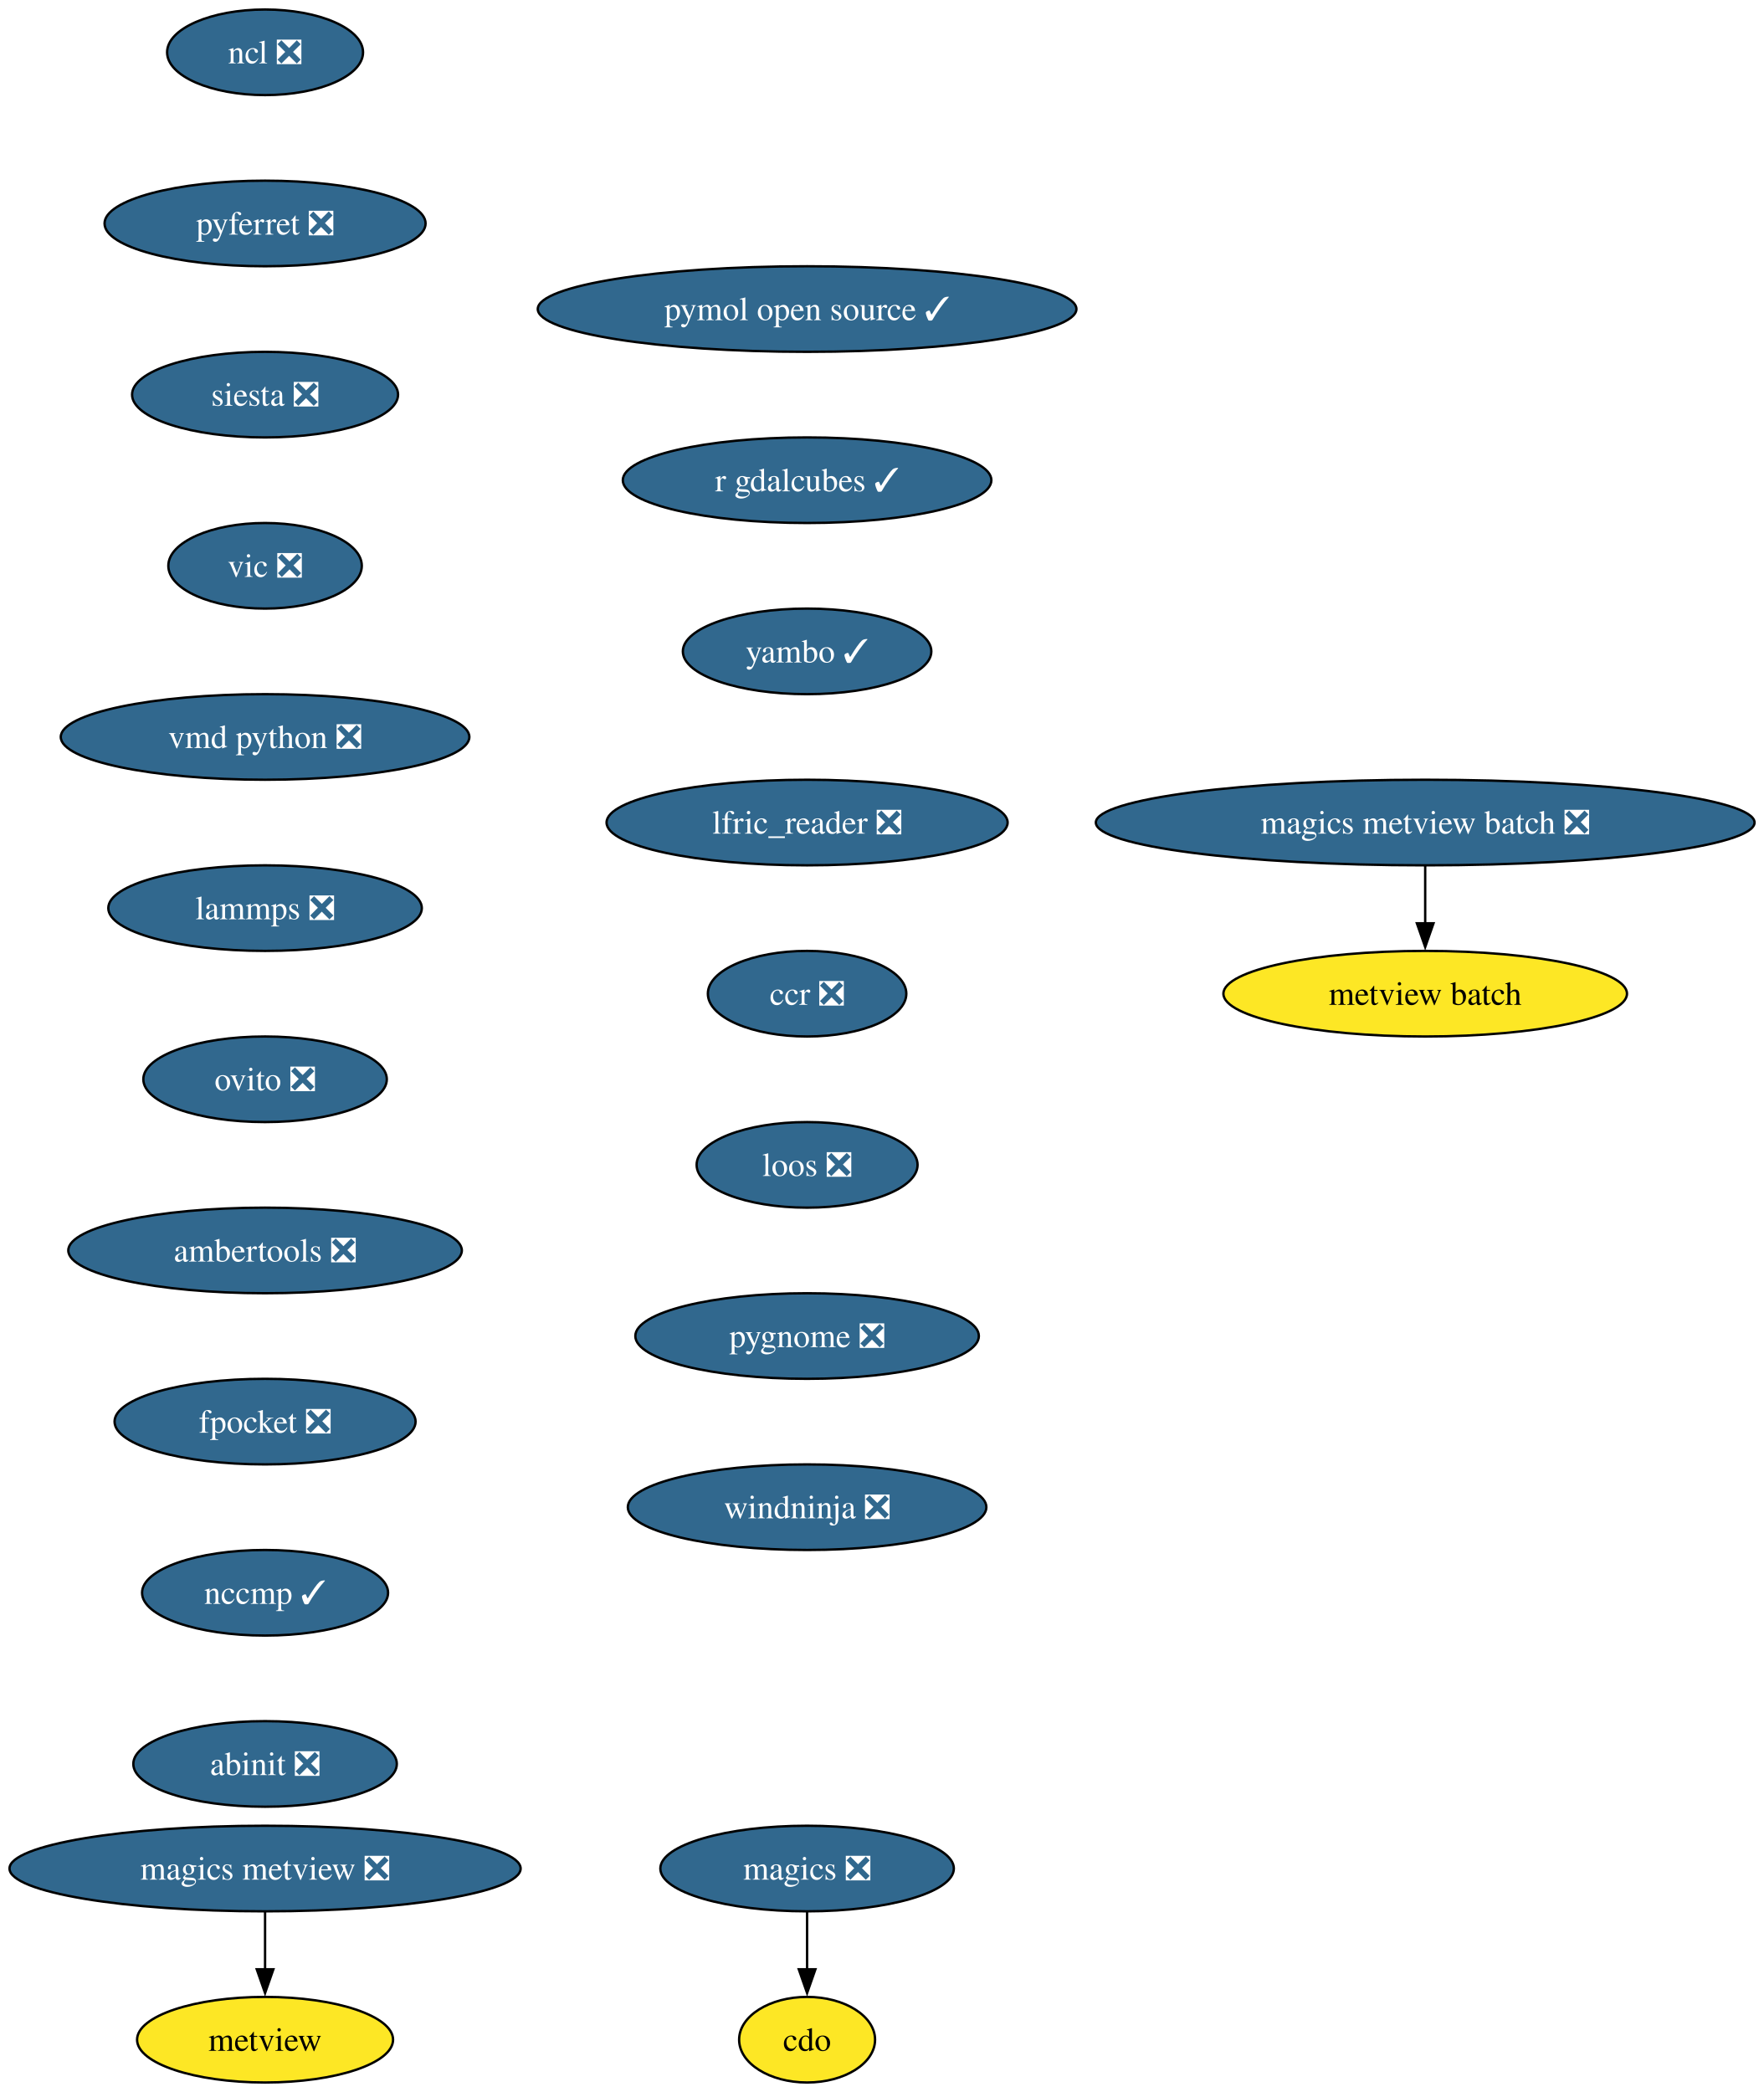
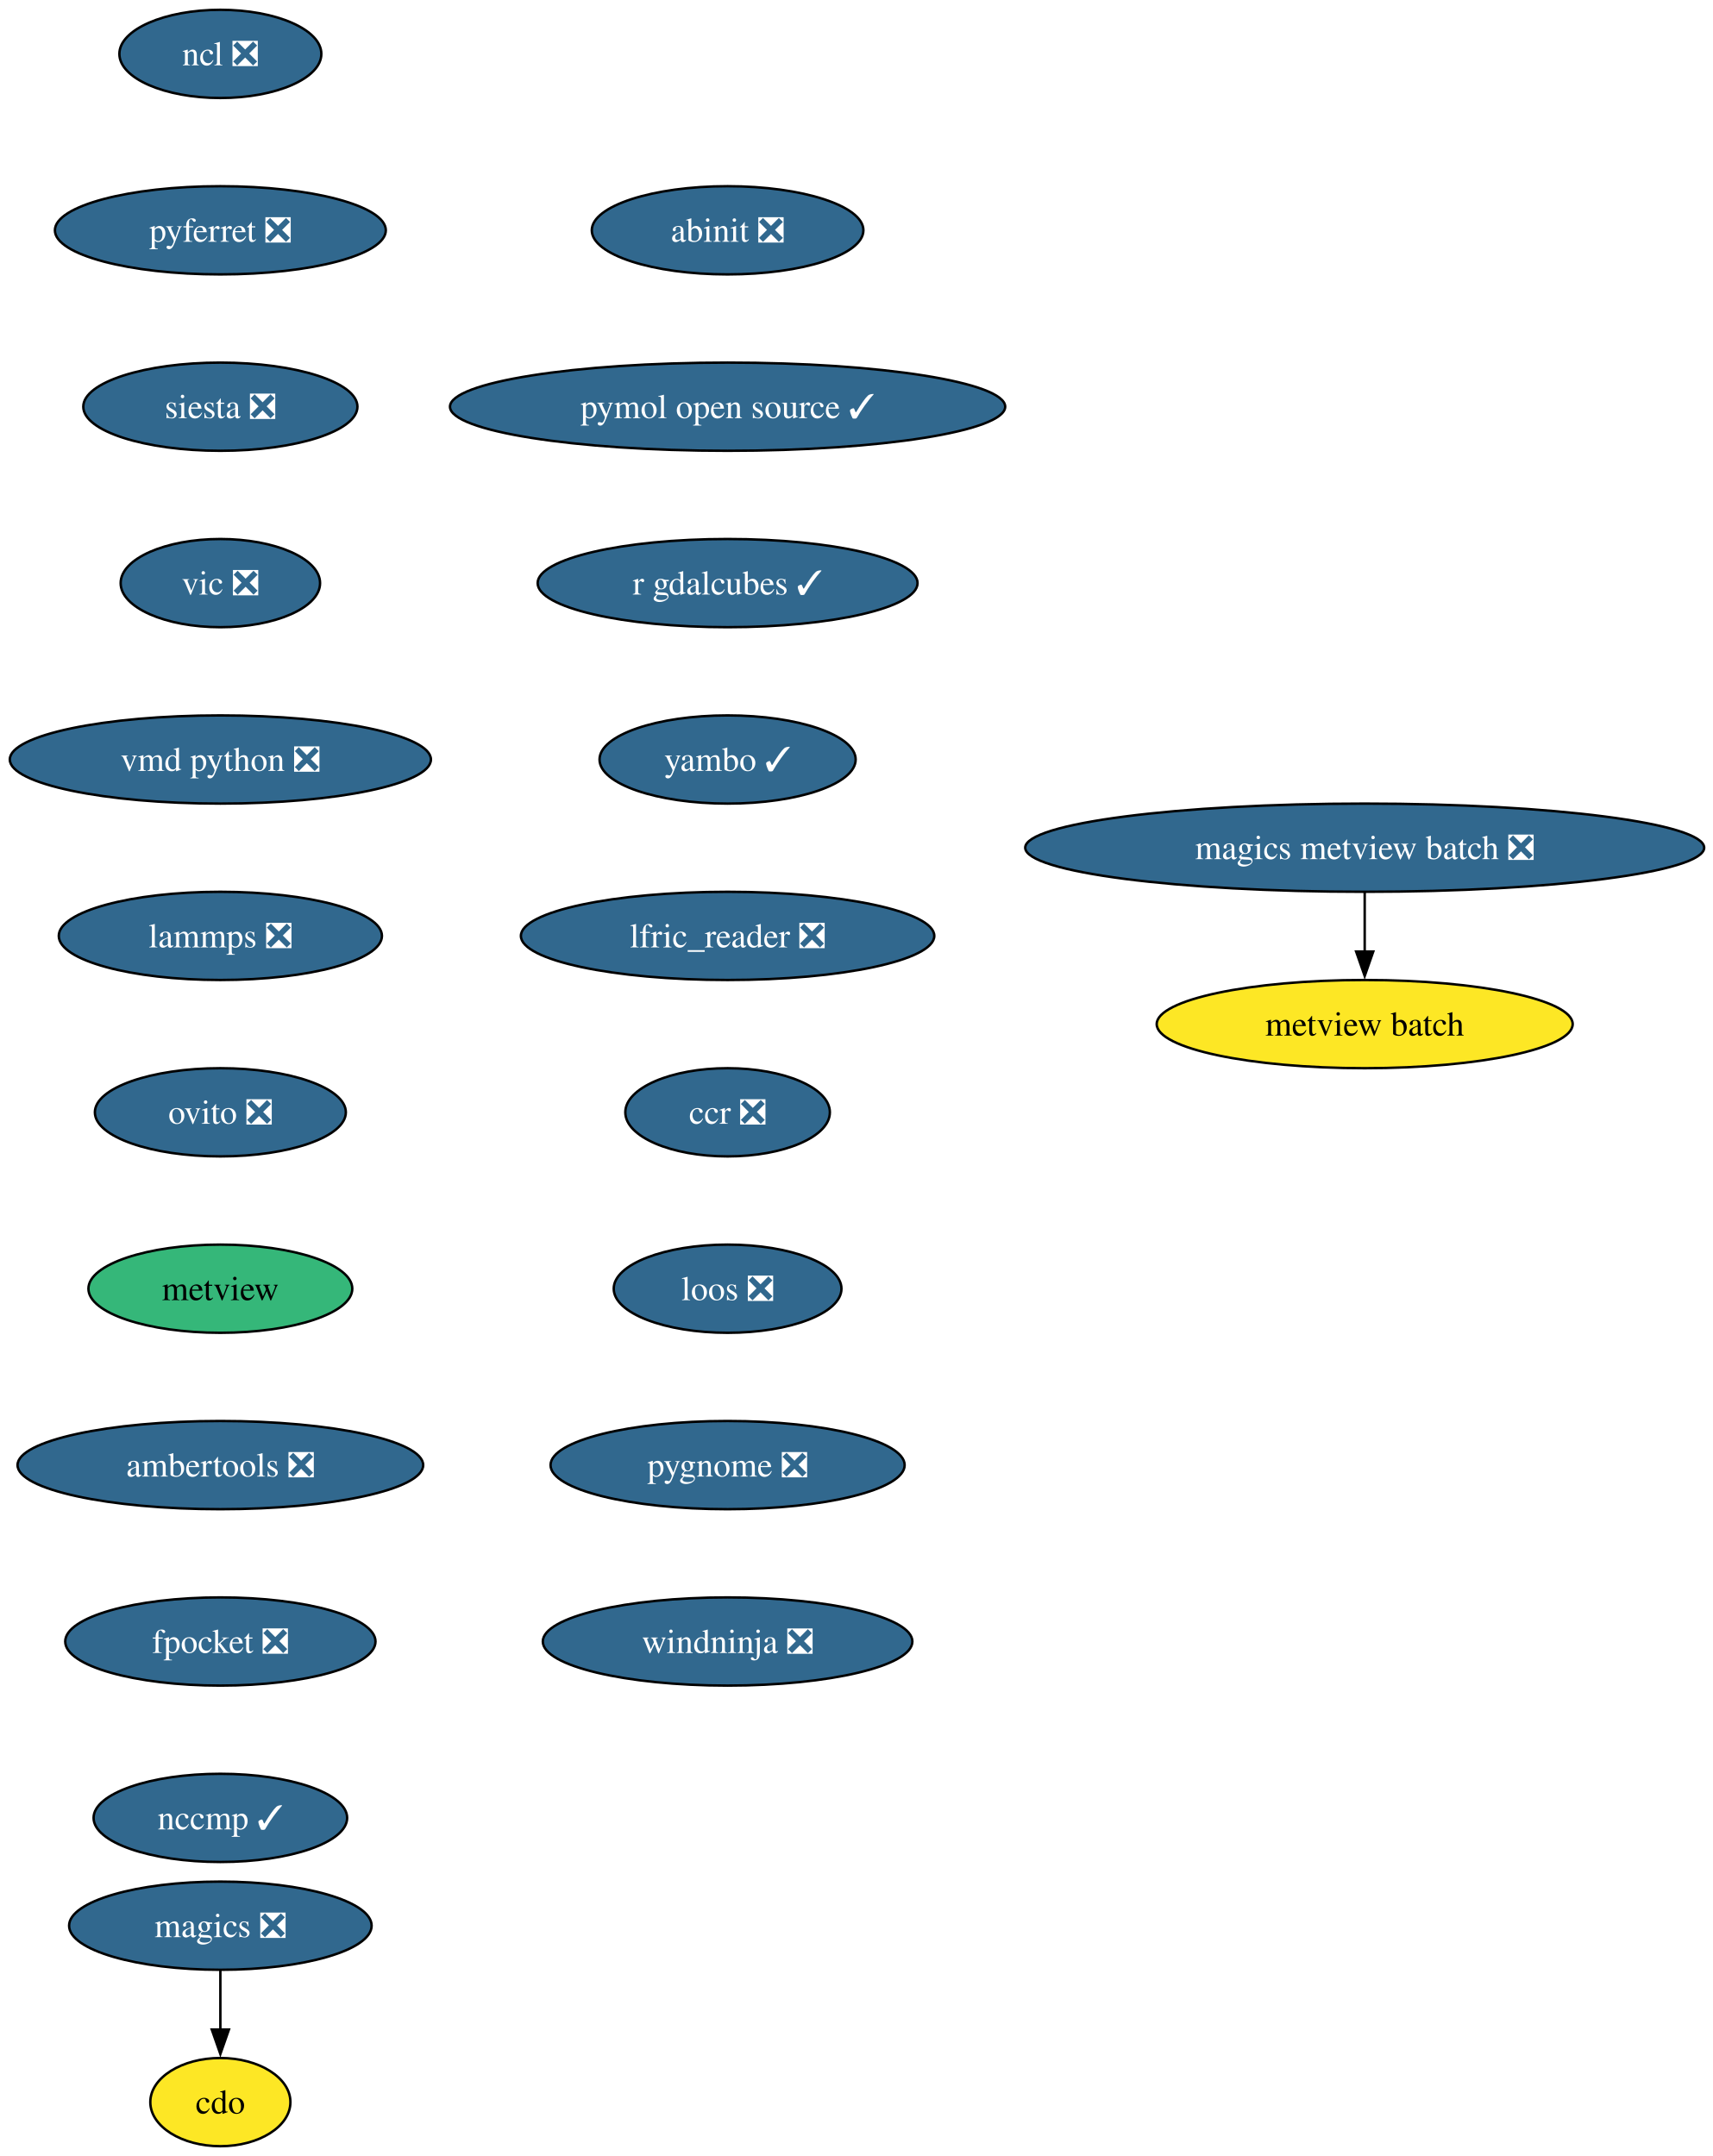
- <svg xmlns="http://www.w3.org/2000/svg" xmlns:xlink="http://www.w3.org/1999/xlink" width="742pt" height="880pt" viewBox="0.00 0.00 742.00 880.00">
+ <svg xmlns="http://www.w3.org/2000/svg" xmlns:xlink="http://www.w3.org/1999/xlink" width="699pt" height="880pt" viewBox="0.00 0.00 699.00 880.00">
  <g id="graph0" class="graph" transform="scale(1 1) rotate(0) translate(4 876)">
-     <polygon fill="white" stroke="none" points="-4,4 -4,-876 738.05,-876 738.05,4 -4,4" />
+     <polygon fill="white" stroke="none" points="-4,4 -4,-876 695.47,-876 695.47,4 -4,4" />
    <g id="node1" class="node">
      <g id="a_node1">
        <a xlink:href="https://github.com/conda-forge/cdo-feedstock" xlink:title="cdo">
-           <ellipse fill="#fde725" stroke="black" cx="335.5" cy="-18" rx="28.59" ry="18" />
-           <text xml:space="preserve" text-anchor="middle" x="335.5" y="-13.32" font-family="Times,serif" font-size="14.00">cdo</text>
+           <ellipse fill="#fde725" stroke="black" cx="85.93" cy="-18" rx="28.59" ry="18" />
+           <text xml:space="preserve" text-anchor="middle" x="85.93" y="-13.32" font-family="Times,serif" font-size="14.00">cdo</text>
        </a>
      </g>
    </g>
    <g id="node2" class="node">
      <g id="a_node2">
        <a xlink:href="https://github.com/conda-forge/magics-feedstock/pull/146" xlink:title="magics ❎">
-           <ellipse fill="#31688e" stroke="black" cx="335.5" cy="-90" rx="61.73" ry="18" />
-           <text xml:space="preserve" text-anchor="middle" x="335.5" y="-85.33" font-family="Times,serif" font-size="14.00" fill="white">magics ❎</text>
+           <ellipse fill="#31688e" stroke="black" cx="85.93" cy="-90" rx="61.73" ry="18" />
+           <text xml:space="preserve" text-anchor="middle" x="85.93" y="-85.33" font-family="Times,serif" font-size="14.00" fill="white">magics ❎</text>
        </a>
      </g>
    </g>
    <g id="edge1" class="edge">
-       <path fill="none" stroke="black" d="M335.5,-71.7C335.5,-64.41 335.5,-55.73 335.5,-47.54" />
-       <polygon fill="black" stroke="black" points="339,-47.62 335.5,-37.62 332,-47.62 339,-47.62" />
+       <path fill="none" stroke="black" d="M85.93,-71.7C85.93,-64.41 85.93,-55.73 85.93,-47.54" />
+       <polygon fill="black" stroke="black" points="89.43,-47.62 85.93,-37.62 82.43,-47.62 89.43,-47.62" />
    </g>
    <g id="node3" class="node">
      <g id="a_node3">
        <a xlink:href="https://github.com/conda-forge/ncl-feedstock/pull/169" xlink:title="ncl ❎">
-           <ellipse fill="#31688e" stroke="black" cx="107.5" cy="-854" rx="41.21" ry="18" />
-           <text xml:space="preserve" text-anchor="middle" x="107.5" y="-849.33" font-family="Times,serif" font-size="14.00" fill="white">ncl ❎</text>
+           <ellipse fill="#31688e" stroke="black" cx="85.93" cy="-854" rx="41.21" ry="18" />
+           <text xml:space="preserve" text-anchor="middle" x="85.93" y="-849.33" font-family="Times,serif" font-size="14.00" fill="white">ncl ❎</text>
        </a>
      </g>
    </g>
    <g id="node4" class="node">
      <g id="a_node4">
        <a xlink:href="https://github.com/conda-forge/pyferret-feedstock/pull/117" xlink:title="pyferret ❎">
-           <ellipse fill="#31688e" stroke="black" cx="107.5" cy="-782" rx="67.52" ry="18" />
-           <text xml:space="preserve" text-anchor="middle" x="107.5" y="-777.33" font-family="Times,serif" font-size="14.00" fill="white">pyferret ❎</text>
+           <ellipse fill="#31688e" stroke="black" cx="85.93" cy="-782" rx="67.52" ry="18" />
+           <text xml:space="preserve" text-anchor="middle" x="85.93" y="-777.33" font-family="Times,serif" font-size="14.00" fill="white">pyferret ❎</text>
        </a>
      </g>
    </g>
    <g id="node5" class="node">
      <g id="a_node5">
        <a xlink:href="https://github.com/conda-forge/siesta-feedstock/pull/79" xlink:title="siesta ❎">
-           <ellipse fill="#31688e" stroke="black" cx="107.5" cy="-710" rx="55.94" ry="18" />
-           <text xml:space="preserve" text-anchor="middle" x="107.5" y="-705.33" font-family="Times,serif" font-size="14.00" fill="white">siesta ❎</text>
+           <ellipse fill="#31688e" stroke="black" cx="85.93" cy="-710" rx="55.94" ry="18" />
+           <text xml:space="preserve" text-anchor="middle" x="85.93" y="-705.33" font-family="Times,serif" font-size="14.00" fill="white">siesta ❎</text>
        </a>
      </g>
    </g>
    <g id="node6" class="node">
      <g id="a_node6">
        <a xlink:href="https://github.com/conda-forge/vic-feedstock/pull/26" xlink:title="vic ❎">
-           <ellipse fill="#31688e" stroke="black" cx="107.5" cy="-638" rx="40.69" ry="18" />
-           <text xml:space="preserve" text-anchor="middle" x="107.5" y="-633.33" font-family="Times,serif" font-size="14.00" fill="white">vic ❎</text>
+           <ellipse fill="#31688e" stroke="black" cx="85.93" cy="-638" rx="40.69" ry="18" />
+           <text xml:space="preserve" text-anchor="middle" x="85.93" y="-633.33" font-family="Times,serif" font-size="14.00" fill="white">vic ❎</text>
        </a>
      </g>
    </g>
    <g id="node7" class="node">
      <g id="a_node7">
        <a xlink:href="https://github.com/conda-forge/vmd-python-feedstock/pull/48" xlink:title="vmd python ❎">
-           <ellipse fill="#31688e" stroke="black" cx="107.5" cy="-566" rx="85.93" ry="18" />
-           <text xml:space="preserve" text-anchor="middle" x="107.5" y="-561.33" font-family="Times,serif" font-size="14.00" fill="white">vmd python ❎</text>
+           <ellipse fill="#31688e" stroke="black" cx="85.93" cy="-566" rx="85.93" ry="18" />
+           <text xml:space="preserve" text-anchor="middle" x="85.93" y="-561.33" font-family="Times,serif" font-size="14.00" fill="white">vmd python ❎</text>
        </a>
      </g>
    </g>
    <g id="node8" class="node">
      <g id="a_node8">
        <a xlink:href="https://github.com/conda-forge/lammps-feedstock/pull/238" xlink:title="lammps ❎">
-           <ellipse fill="#31688e" stroke="black" cx="107.5" cy="-494" rx="65.94" ry="18" />
-           <text xml:space="preserve" text-anchor="middle" x="107.5" y="-489.32" font-family="Times,serif" font-size="14.00" fill="white">lammps ❎</text>
+           <ellipse fill="#31688e" stroke="black" cx="85.93" cy="-494" rx="65.94" ry="18" />
+           <text xml:space="preserve" text-anchor="middle" x="85.93" y="-489.32" font-family="Times,serif" font-size="14.00" fill="white">lammps ❎</text>
        </a>
      </g>
    </g>
    <g id="node9" class="node">
      <g id="a_node9">
        <a xlink:href="https://github.com/conda-forge/ovito-feedstock/pull/126" xlink:title="ovito ❎">
-           <ellipse fill="#31688e" stroke="black" cx="107.5" cy="-422" rx="51.21" ry="18" />
-           <text xml:space="preserve" text-anchor="middle" x="107.5" y="-417.32" font-family="Times,serif" font-size="14.00" fill="white">ovito ❎</text>
+           <ellipse fill="#31688e" stroke="black" cx="85.93" cy="-422" rx="51.21" ry="18" />
+           <text xml:space="preserve" text-anchor="middle" x="85.93" y="-417.32" font-family="Times,serif" font-size="14.00" fill="white">ovito ❎</text>
        </a>
      </g>
    </g>
    <g id="node10" class="node">
      <g id="a_node10">
+         <a xlink:href="https://github.com/conda-forge/metview-feedstock" xlink:title="metview">
+           <ellipse fill="#35b779" stroke="black" cx="85.93" cy="-350" rx="53.84" ry="18" />
+           <text xml:space="preserve" text-anchor="middle" x="85.93" y="-345.32" font-family="Times,serif" font-size="14.00">metview</text>
+         </a>
+       </g>
+     </g>
+     <g id="node11" class="node">
+       <g id="a_node11">
        <a xlink:href="https://github.com/conda-forge/ambertools-feedstock/pull/186" xlink:title="ambertools ❎">
-           <ellipse fill="#31688e" stroke="black" cx="107.5" cy="-350" rx="82.77" ry="18" />
-           <text xml:space="preserve" text-anchor="middle" x="107.5" y="-345.32" font-family="Times,serif" font-size="14.00" fill="white">ambertools ❎</text>
+           <ellipse fill="#31688e" stroke="black" cx="85.93" cy="-278" rx="82.77" ry="18" />
+           <text xml:space="preserve" text-anchor="middle" x="85.93" y="-273.32" font-family="Times,serif" font-size="14.00" fill="white">ambertools ❎</text>
        </a>
      </g>
    </g>
    <g id="node12" class="node">
      <g id="a_node12">
        <a xlink:href="https://github.com/conda-forge/fpocket-feedstock/pull/40" xlink:title="fpocket ❎">
-           <ellipse fill="#31688e" stroke="black" cx="107.5" cy="-278" rx="63.31" ry="18" />
-           <text xml:space="preserve" text-anchor="middle" x="107.5" y="-273.32" font-family="Times,serif" font-size="14.00" fill="white">fpocket ❎</text>
-         </a>
-       </g>
-     </g>
-     <g id="node11" class="node">
-       <g id="a_node11">
-         <a xlink:href="https://github.com/conda-forge/metview-feedstock" xlink:title="metview">
-           <ellipse fill="#fde725" stroke="black" cx="107.5" cy="-18" rx="53.84" ry="18" />
-           <text xml:space="preserve" text-anchor="middle" x="107.5" y="-13.32" font-family="Times,serif" font-size="14.00">metview</text>
+           <ellipse fill="#31688e" stroke="black" cx="85.93" cy="-206" rx="63.31" ry="18" />
+           <text xml:space="preserve" text-anchor="middle" x="85.93" y="-201.33" font-family="Times,serif" font-size="14.00" fill="white">fpocket ❎</text>
        </a>
      </g>
    </g>
    <g id="node13" class="node">
      <g id="a_node13">
        <a xlink:href="https://github.com/conda-forge/nccmp-feedstock/pull/26" xlink:title="nccmp ✓">
-           <ellipse fill="#31688e" stroke="black" cx="107.5" cy="-206" rx="51.74" ry="18" />
-           <text xml:space="preserve" text-anchor="middle" x="107.5" y="-201.33" font-family="Times,serif" font-size="14.00" fill="white">nccmp ✓</text>
+           <ellipse fill="#31688e" stroke="black" cx="85.93" cy="-134" rx="51.74" ry="18" />
+           <text xml:space="preserve" text-anchor="middle" x="85.93" y="-129.32" font-family="Times,serif" font-size="14.00" fill="white">nccmp ✓</text>
+         </a>
+       </g>
+     </g>
+     <g id="node14" class="node">
+       <g id="a_node14">
+         <a xlink:href="https://github.com/conda-forge/magics-metview-batch-feedstock/pull/77" xlink:title="magics metview batch ❎">
+           <ellipse fill="#31688e" stroke="black" cx="552.93" cy="-530" rx="138.54" ry="18" />
+           <text xml:space="preserve" text-anchor="middle" x="552.93" y="-525.33" font-family="Times,serif" font-size="14.00" fill="white">magics metview batch ❎</text>
+         </a>
+       </g>
+     </g>
+     <g id="node15" class="node">
+       <g id="a_node15">
+         <a xlink:href="https://github.com/conda-forge/metview-batch-feedstock" xlink:title="metview batch">
+           <ellipse fill="#fde725" stroke="black" cx="552.93" cy="-458" rx="84.88" ry="18" />
+           <text xml:space="preserve" text-anchor="middle" x="552.93" y="-453.32" font-family="Times,serif" font-size="14.00">metview batch</text>
+         </a>
+       </g>
+     </g>
+     <g id="edge12" class="edge">
+       <path fill="none" stroke="black" d="M552.93,-511.7C552.93,-504.41 552.93,-495.73 552.93,-487.54" />
+       <polygon fill="black" stroke="black" points="556.43,-487.62 552.93,-477.62 549.43,-487.62 556.43,-487.62" />
+     </g>
+     <g id="node16" class="node">
+       <g id="a_node16">
+         <a xlink:href="https://github.com/conda-forge/abinit-feedstock/pull/75" xlink:title="abinit ❎">
+           <ellipse fill="#31688e" stroke="black" cx="292.93" cy="-782" rx="55.42" ry="18" />
+           <text xml:space="preserve" text-anchor="middle" x="292.93" y="-777.33" font-family="Times,serif" font-size="14.00" fill="white">abinit ❎</text>
        </a>
      </g>
    </g>
    <g id="node17" class="node">
      <g id="a_node17">
-         <a xlink:href="https://github.com/conda-forge/abinit-feedstock/pull/75" xlink:title="abinit ❎">
-           <ellipse fill="#31688e" stroke="black" cx="107.5" cy="-134" rx="55.42" ry="18" />
-           <text xml:space="preserve" text-anchor="middle" x="107.5" y="-129.32" font-family="Times,serif" font-size="14.00" fill="white">abinit ❎</text>
-         </a>
-       </g>
-     </g>
-     <g id="node14" class="node">
-       <g id="a_node14">
-         <a xlink:href="https://github.com/conda-forge/magics-metview-feedstock/pull/87" xlink:title="magics metview ❎">
-           <ellipse fill="#31688e" stroke="black" cx="107.5" cy="-90" rx="107.5" ry="18" />
-           <text xml:space="preserve" text-anchor="middle" x="107.5" y="-85.33" font-family="Times,serif" font-size="14.00" fill="white">magics metview ❎</text>
-         </a>
-       </g>
-     </g>
-     <g id="edge11" class="edge">
-       <path fill="none" stroke="black" d="M107.5,-71.7C107.5,-64.41 107.5,-55.73 107.5,-47.54" />
-       <polygon fill="black" stroke="black" points="111,-47.62 107.5,-37.62 104,-47.62 111,-47.62" />
-     </g>
-     <g id="node15" class="node">
-       <g id="a_node15">
-         <a xlink:href="https://github.com/conda-forge/magics-metview-batch-feedstock/pull/77" xlink:title="magics metview batch ❎">
-           <ellipse fill="#31688e" stroke="black" cx="595.5" cy="-530" rx="138.54" ry="18" />
-           <text xml:space="preserve" text-anchor="middle" x="595.5" y="-525.33" font-family="Times,serif" font-size="14.00" fill="white">magics metview batch ❎</text>
-         </a>
-       </g>
-     </g>
-     <g id="node16" class="node">
-       <g id="a_node16">
-         <a xlink:href="https://github.com/conda-forge/metview-batch-feedstock" xlink:title="metview batch">
-           <ellipse fill="#fde725" stroke="black" cx="595.5" cy="-458" rx="84.88" ry="18" />
-           <text xml:space="preserve" text-anchor="middle" x="595.5" y="-453.32" font-family="Times,serif" font-size="14.00">metview batch</text>
-         </a>
-       </g>
-     </g>
-     <g id="edge12" class="edge">
-       <path fill="none" stroke="black" d="M595.5,-511.7C595.5,-504.41 595.5,-495.73 595.5,-487.54" />
-       <polygon fill="black" stroke="black" points="599,-487.62 595.5,-477.62 592,-487.62 599,-487.62" />
+         <a xlink:href="https://github.com/conda-forge/pymol-open-source-feedstock/pull/43" xlink:title="pymol open source ✓">
+           <ellipse fill="#31688e" stroke="black" cx="292.93" cy="-710" rx="113.29" ry="18" />
+           <text xml:space="preserve" text-anchor="middle" x="292.93" y="-705.33" font-family="Times,serif" font-size="14.00" fill="white">pymol open source ✓</text>
+         </a>
+       </g>
    </g>
    <g id="node18" class="node">
      <g id="a_node18">
-         <a xlink:href="https://github.com/conda-forge/pymol-open-source-feedstock/pull/43" xlink:title="pymol open source ✓">
-           <ellipse fill="#31688e" stroke="black" cx="335.5" cy="-746" rx="113.29" ry="18" />
-           <text xml:space="preserve" text-anchor="middle" x="335.5" y="-741.33" font-family="Times,serif" font-size="14.00" fill="white">pymol open source ✓</text>
+         <a xlink:href="https://github.com/conda-forge/r-gdalcubes-feedstock/pull/78" xlink:title="r gdalcubes ✓">
+           <ellipse fill="#31688e" stroke="black" cx="292.93" cy="-638" rx="77.52" ry="18" />
+           <text xml:space="preserve" text-anchor="middle" x="292.93" y="-633.33" font-family="Times,serif" font-size="14.00" fill="white">r gdalcubes ✓</text>
        </a>
      </g>
    </g>
    <g id="node19" class="node">
      <g id="a_node19">
-         <a xlink:href="https://github.com/conda-forge/r-gdalcubes-feedstock/pull/78" xlink:title="r gdalcubes ✓">
-           <ellipse fill="#31688e" stroke="black" cx="335.5" cy="-674" rx="77.52" ry="18" />
-           <text xml:space="preserve" text-anchor="middle" x="335.5" y="-669.33" font-family="Times,serif" font-size="14.00" fill="white">r gdalcubes ✓</text>
+         <a xlink:href="https://github.com/conda-forge/yambo-feedstock/pull/51" xlink:title="yambo ✓">
+           <ellipse fill="#31688e" stroke="black" cx="292.93" cy="-566" rx="52.26" ry="18" />
+           <text xml:space="preserve" text-anchor="middle" x="292.93" y="-561.33" font-family="Times,serif" font-size="14.00" fill="white">yambo ✓</text>
        </a>
      </g>
    </g>
    <g id="node20" class="node">
      <g id="a_node20">
-         <a xlink:href="https://github.com/conda-forge/yambo-feedstock/pull/51" xlink:title="yambo ✓">
-           <ellipse fill="#31688e" stroke="black" cx="335.5" cy="-602" rx="52.26" ry="18" />
-           <text xml:space="preserve" text-anchor="middle" x="335.5" y="-597.33" font-family="Times,serif" font-size="14.00" fill="white">yambo ✓</text>
+         <a xlink:href="https://github.com/conda-forge/lfric_reader-feedstock/pull/24" xlink:title="lfric_reader ❎">
+           <ellipse fill="#31688e" stroke="black" cx="292.93" cy="-494" rx="84.35" ry="18" />
+           <text xml:space="preserve" text-anchor="middle" x="292.93" y="-489.32" font-family="Times,serif" font-size="14.00" fill="white">lfric_reader ❎</text>
        </a>
      </g>
    </g>
    <g id="node21" class="node">
      <g id="a_node21">
-         <a xlink:href="https://github.com/conda-forge/lfric_reader-feedstock/pull/24" xlink:title="lfric_reader ❎">
-           <ellipse fill="#31688e" stroke="black" cx="335.5" cy="-530" rx="84.35" ry="18" />
-           <text xml:space="preserve" text-anchor="middle" x="335.5" y="-525.33" font-family="Times,serif" font-size="14.00" fill="white">lfric_reader ❎</text>
+         <a xlink:href="https://github.com/conda-forge/ccr-feedstock/pull/13" xlink:title="ccr ❎">
+           <ellipse fill="#31688e" stroke="black" cx="292.93" cy="-422" rx="41.74" ry="18" />
+           <text xml:space="preserve" text-anchor="middle" x="292.93" y="-417.32" font-family="Times,serif" font-size="14.00" fill="white">ccr ❎</text>
        </a>
      </g>
    </g>
    <g id="node22" class="node">
      <g id="a_node22">
-         <a xlink:href="https://github.com/conda-forge/ccr-feedstock/pull/13" xlink:title="ccr ❎">
-           <ellipse fill="#31688e" stroke="black" cx="335.5" cy="-458" rx="41.74" ry="18" />
-           <text xml:space="preserve" text-anchor="middle" x="335.5" y="-453.32" font-family="Times,serif" font-size="14.00" fill="white">ccr ❎</text>
+         <a xlink:href="https://github.com/conda-forge/loos-feedstock/pull/33" xlink:title="loos ❎">
+           <ellipse fill="#31688e" stroke="black" cx="292.93" cy="-350" rx="46.47" ry="18" />
+           <text xml:space="preserve" text-anchor="middle" x="292.93" y="-345.32" font-family="Times,serif" font-size="14.00" fill="white">loos ❎</text>
        </a>
      </g>
    </g>
    <g id="node23" class="node">
      <g id="a_node23">
-         <a xlink:href="https://github.com/conda-forge/loos-feedstock/pull/33" xlink:title="loos ❎">
-           <ellipse fill="#31688e" stroke="black" cx="335.5" cy="-386" rx="46.47" ry="18" />
-           <text xml:space="preserve" text-anchor="middle" x="335.5" y="-381.32" font-family="Times,serif" font-size="14.00" fill="white">loos ❎</text>
+         <a xlink:href="https://github.com/conda-forge/pygnome-feedstock/pull/23" xlink:title="pygnome ❎">
+           <ellipse fill="#31688e" stroke="black" cx="292.93" cy="-278" rx="72.25" ry="18" />
+           <text xml:space="preserve" text-anchor="middle" x="292.93" y="-273.32" font-family="Times,serif" font-size="14.00" fill="white">pygnome ❎</text>
        </a>
      </g>
    </g>
    <g id="node24" class="node">
      <g id="a_node24">
-         <a xlink:href="https://github.com/conda-forge/pygnome-feedstock/pull/23" xlink:title="pygnome ❎">
-           <ellipse fill="#31688e" stroke="black" cx="335.5" cy="-314" rx="72.25" ry="18" />
-           <text xml:space="preserve" text-anchor="middle" x="335.5" y="-309.32" font-family="Times,serif" font-size="14.00" fill="white">pygnome ❎</text>
-         </a>
-       </g>
-     </g>
-     <g id="node25" class="node">
-       <g id="a_node25">
        <a xlink:href="https://github.com/conda-forge/windninja-feedstock/pull/22" xlink:title="windninja ❎">
-           <ellipse fill="#31688e" stroke="black" cx="335.5" cy="-242" rx="75.41" ry="18" />
-           <text xml:space="preserve" text-anchor="middle" x="335.5" y="-237.32" font-family="Times,serif" font-size="14.00" fill="white">windninja ❎</text>
+           <ellipse fill="#31688e" stroke="black" cx="292.93" cy="-206" rx="75.41" ry="18" />
+           <text xml:space="preserve" text-anchor="middle" x="292.93" y="-201.32" font-family="Times,serif" font-size="14.00" fill="white">windninja ❎</text>
        </a>
      </g>
    </g>
  </g>
</svg>
